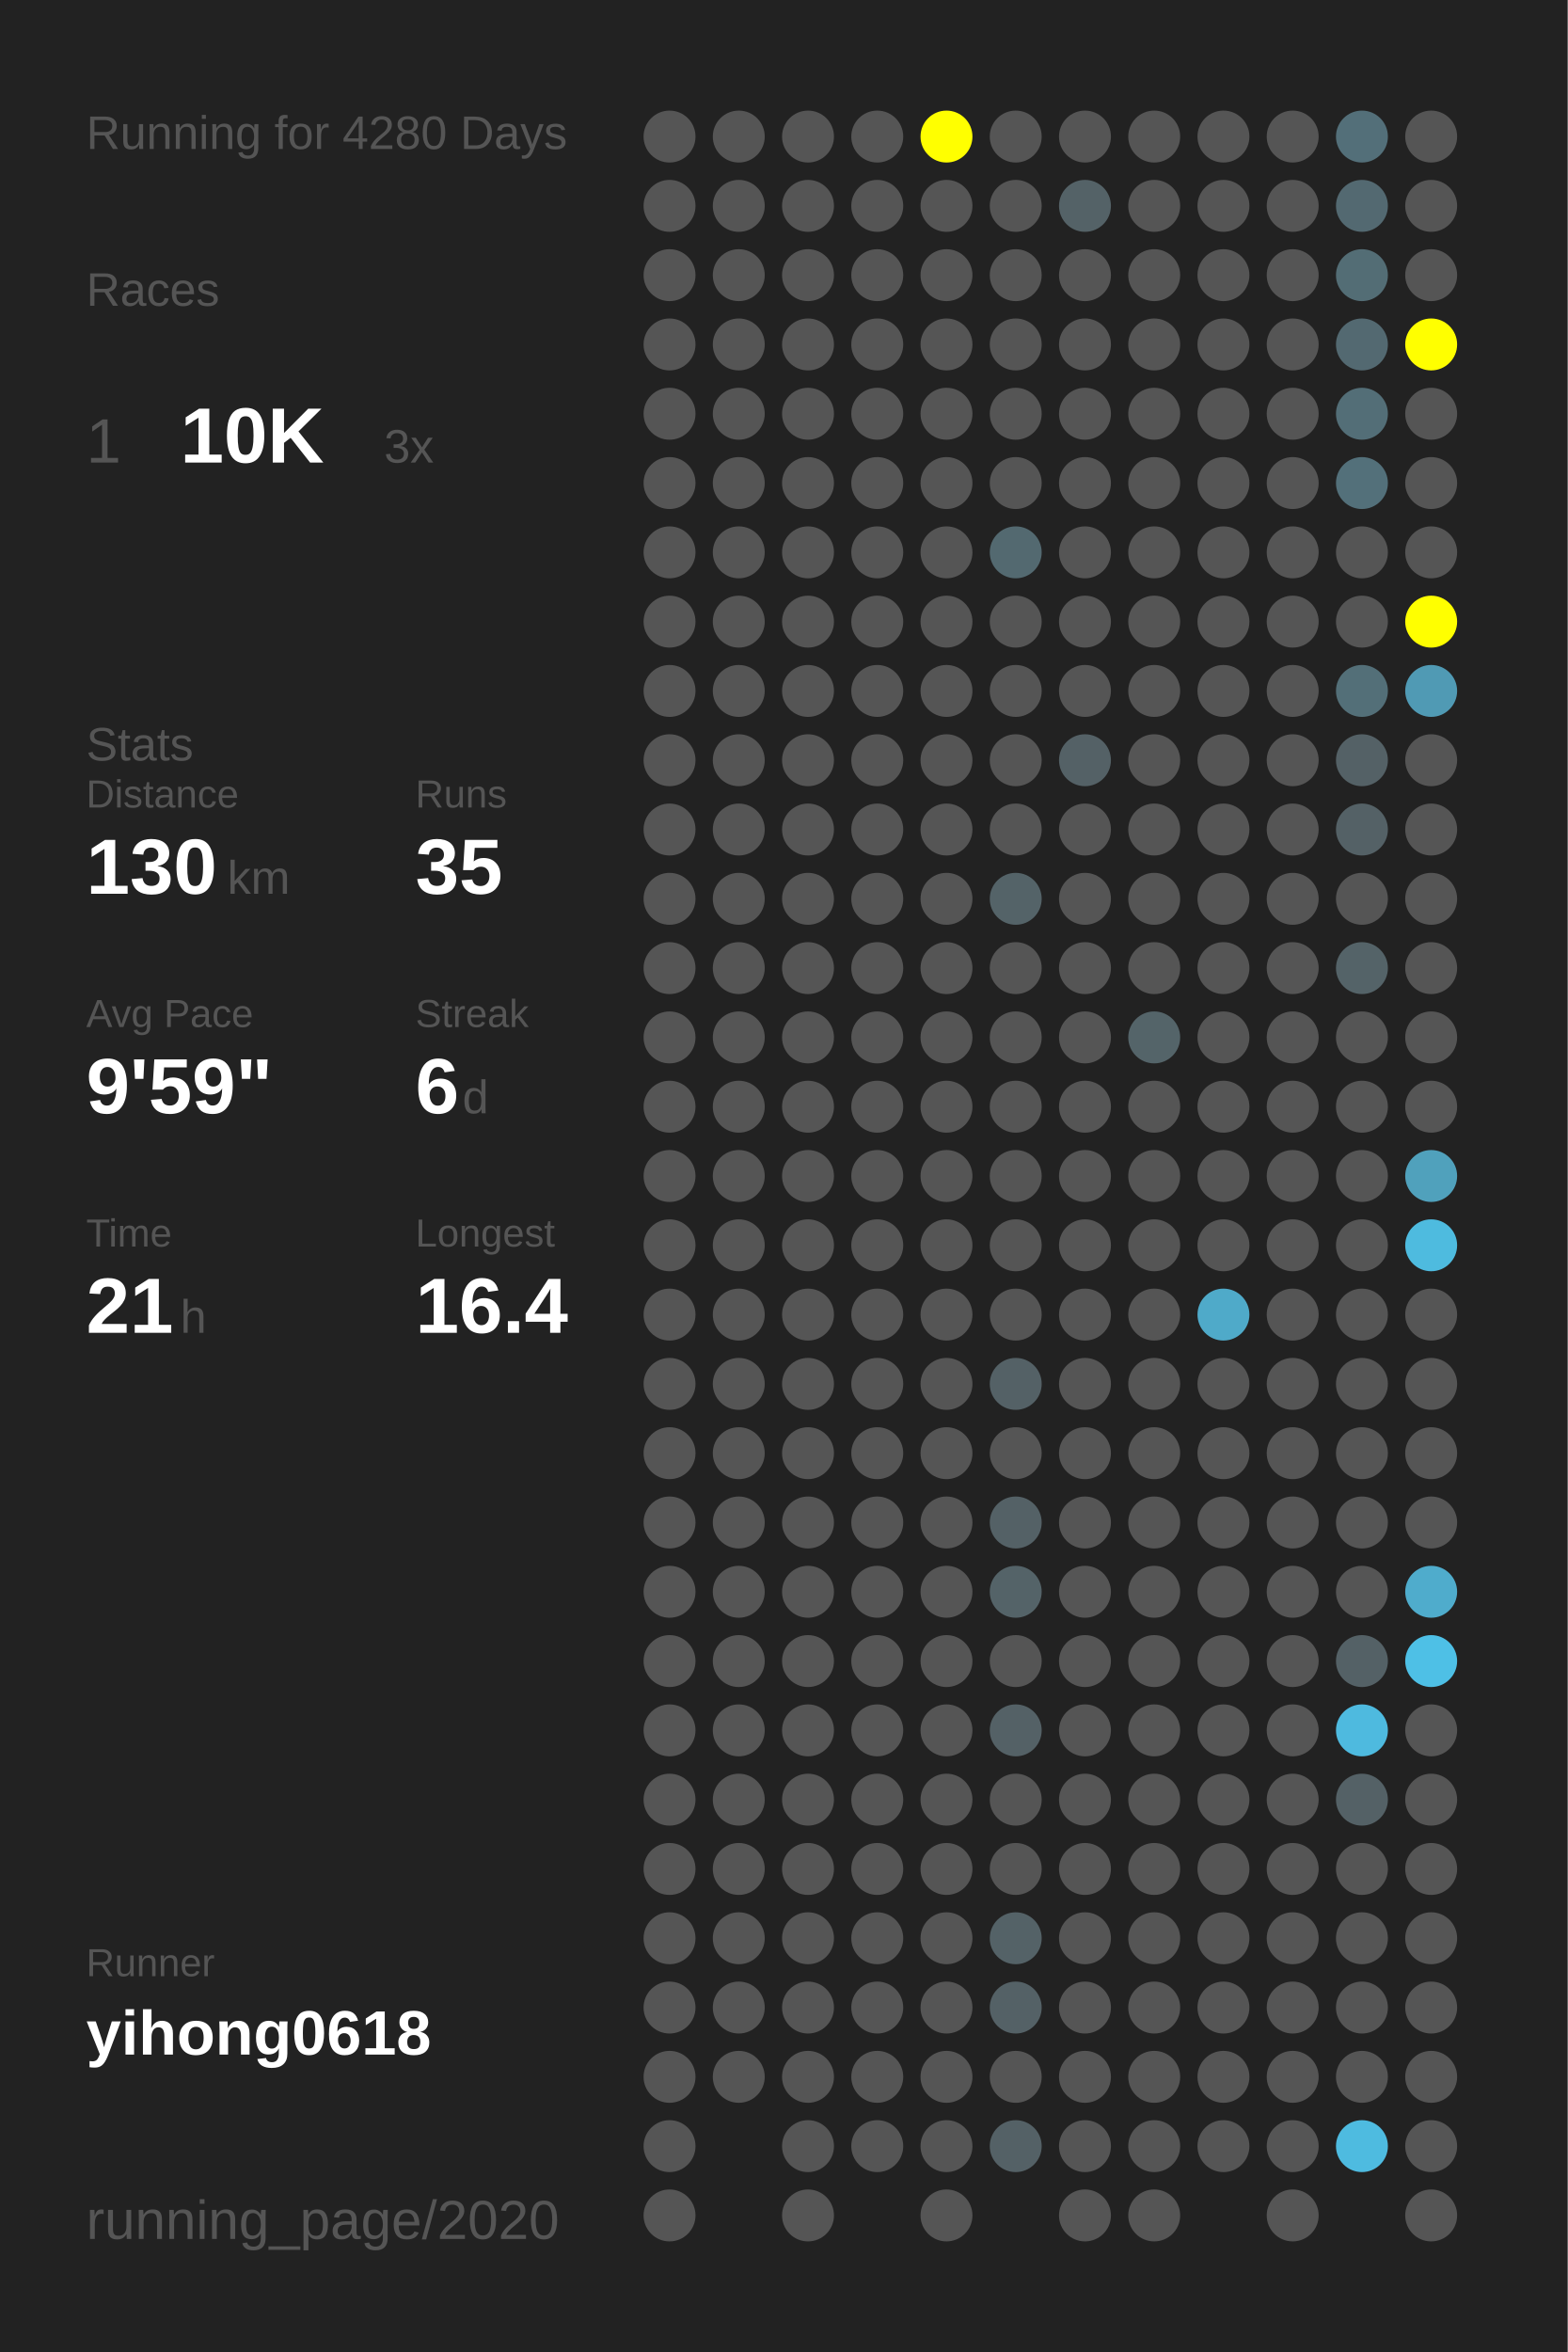
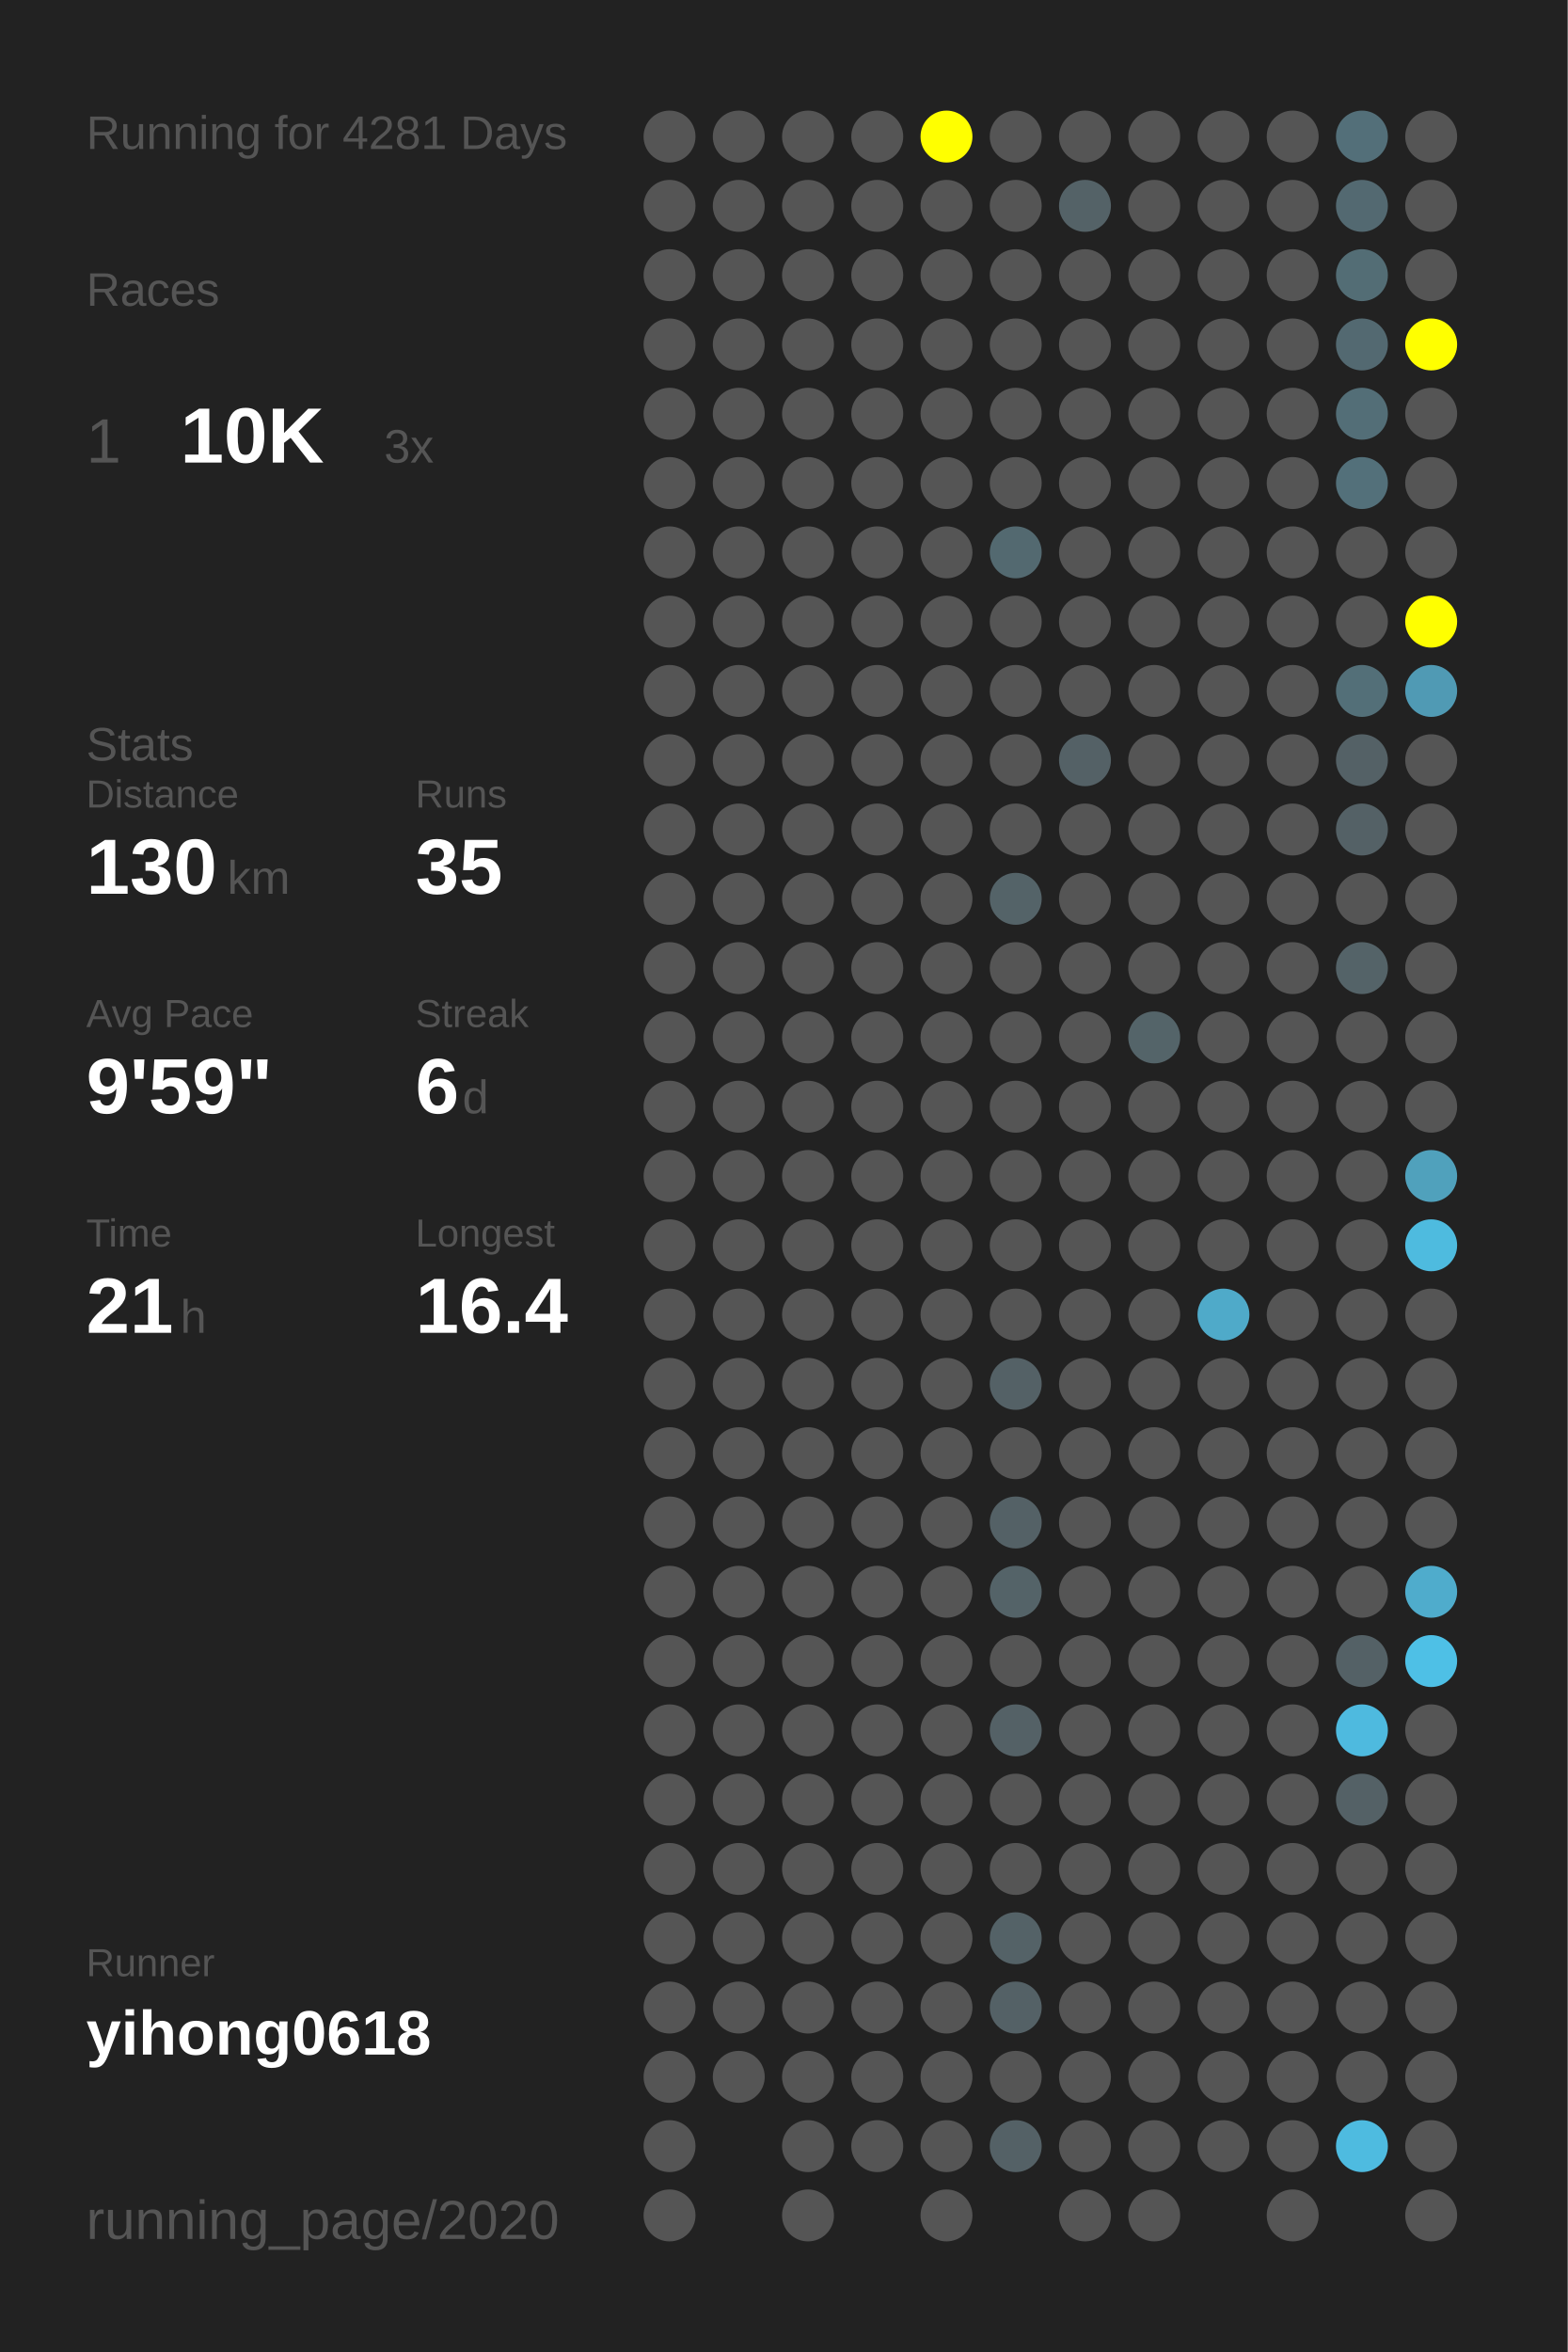
<svg xmlns="http://www.w3.org/2000/svg" baseProfile="full" height="300mm" version="1.1" viewBox="0,0,200,300" width="200mm">
  <defs />
  <rect fill="#222222" height="300" width="200" x="0" y="0" />
-   <text fill="#555555" style="font-size:6px; font-family:Arial;" x="11" y="19">Running for 4280 Days</text>
+   <text fill="#555555" style="font-size:6px; font-family:Arial;" x="11" y="19">Running for 4281 Days</text>
  <text fill="#555555" style="font-size:6px; font-family:Arial;" x="11" y="39">Races</text>
  <text fill="#555555" style="font-size:8px; font-family:Arial;" x="11" y="59">1</text>
  <text fill="#FFFFFF" style="font-size:10px; font-family:Arial; font-weight:bold;" x="23" y="59">10K</text>
  <text fill="#555555" style="font-size:6px; font-family:Arial;" x="49" y="59">3x</text>
  <text fill="#555555" style="font-size:6px; font-family:Arial;" x="11" y="97">Stats</text>
  <text fill="#555555" style="font-size:5px; font-family:Arial;" x="11" y="103">Distance</text>
  <text fill="#FFFFFF" style="font-size:10px; font-family:Arial; font-weight:bold;" x="11" y="114">130</text>
  <text fill="#555555" style="font-size:6px; font-family:Arial;" x="29" y="114">km</text>
  <text fill="#555555" style="font-size:5px; font-family:Arial;" x="53" y="103">Runs</text>
  <text fill="#FFFFFF" style="font-size:10px; font-family:Arial; font-weight:bold;" x="53" y="114">35</text>
  <text fill="#555555" style="font-size:5px; font-family:Arial;" x="11" y="131">Avg Pace</text>
  <text fill="#FFFFFF" style="font-size:10px; font-family:Arial; font-weight:bold;" x="11" y="142">9'59"</text>
  <text fill="#555555" style="font-size:5px; font-family:Arial;" x="53" y="131">Streak</text>
  <text fill="#FFFFFF" style="font-size:10px; font-family:Arial; font-weight:bold;" x="53" y="142">6</text>
  <text fill="#555555" style="font-size:6px; font-family:Arial;" x="59" y="142">d</text>
  <text fill="#555555" style="font-size:5px; font-family:Arial;" x="11" y="159">Time</text>
  <text fill="#FFFFFF" style="font-size:10px; font-family:Arial; font-weight:bold;" x="11" y="170">21</text>
  <text fill="#555555" style="font-size:6px; font-family:Arial;" x="23" y="170">h</text>
  <text fill="#555555" style="font-size:5px; font-family:Arial;" x="53" y="159">Longest</text>
  <text fill="#FFFFFF" style="font-size:10px; font-family:Arial; font-weight:bold;" x="53" y="170">16.4</text>
  <text fill="#555555" style="font-size:5px; font-family:Arial;" x="11" y="252.065">Runner</text>
  <text fill="#FFFFFF" style="font-size:8px; font-family:Arial; font-weight:bold;" x="11" y="262.065">yihong0618</text>
  <text fill="#555555" style="font-size:7px; font-family:Arial;" x="11" y="285.581">running_page/2020</text>
  <circle cx="85.417" cy="17.419" fill="#555555" r="3.312" />
  <circle cx="85.417" cy="26.258" fill="#555555" r="3.312" />
  <circle cx="85.417" cy="35.097" fill="#555555" r="3.312" />
  <circle cx="85.417" cy="43.935" fill="#555555" r="3.312" />
  <circle cx="85.417" cy="52.774" fill="#555555" r="3.312" />
  <circle cx="85.417" cy="61.613" fill="#555555" r="3.312" />
  <circle cx="85.417" cy="70.452" fill="#555555" r="3.312" />
  <circle cx="85.417" cy="79.29" fill="#555555" r="3.312" />
  <circle cx="85.417" cy="88.129" fill="#555555" r="3.312" />
  <circle cx="85.417" cy="96.968" fill="#555555" r="3.312" />
  <circle cx="85.417" cy="105.806" fill="#555555" r="3.312" />
  <circle cx="85.417" cy="114.645" fill="#555555" r="3.312" />
  <circle cx="85.417" cy="123.484" fill="#555555" r="3.312" />
  <circle cx="85.417" cy="132.323" fill="#555555" r="3.312" />
  <circle cx="85.417" cy="141.161" fill="#555555" r="3.312" />
  <circle cx="85.417" cy="150" fill="#555555" r="3.312" />
  <circle cx="85.417" cy="158.839" fill="#555555" r="3.312" />
  <circle cx="85.417" cy="167.677" fill="#555555" r="3.312" />
  <circle cx="85.417" cy="176.516" fill="#555555" r="3.312" />
  <circle cx="85.417" cy="185.355" fill="#555555" r="3.312" />
  <circle cx="85.417" cy="194.194" fill="#555555" r="3.312" />
  <circle cx="85.417" cy="203.032" fill="#555555" r="3.312" />
  <circle cx="85.417" cy="211.871" fill="#555555" r="3.312" />
  <circle cx="85.417" cy="220.71" fill="#555555" r="3.312" />
  <circle cx="85.417" cy="229.548" fill="#555555" r="3.312" />
  <circle cx="85.417" cy="238.387" fill="#555555" r="3.312" />
  <circle cx="85.417" cy="247.226" fill="#555555" r="3.312" />
  <circle cx="85.417" cy="256.065" fill="#555555" r="3.312" />
  <circle cx="85.417" cy="264.903" fill="#555555" r="3.312" />
  <circle cx="85.417" cy="273.742" fill="#555555" r="3.312" />
  <circle cx="85.417" cy="282.581" fill="#555555" r="3.312" />
  <circle cx="94.25" cy="17.419" fill="#555555" r="3.312" />
  <circle cx="94.25" cy="26.258" fill="#555555" r="3.312" />
  <circle cx="94.25" cy="35.097" fill="#555555" r="3.312" />
  <circle cx="94.25" cy="43.935" fill="#555555" r="3.312" />
  <circle cx="94.25" cy="52.774" fill="#555555" r="3.312" />
  <circle cx="94.25" cy="61.613" fill="#555555" r="3.312" />
  <circle cx="94.25" cy="70.452" fill="#555555" r="3.312" />
  <circle cx="94.25" cy="79.29" fill="#555555" r="3.312" />
  <circle cx="94.25" cy="88.129" fill="#555555" r="3.312" />
  <circle cx="94.25" cy="96.968" fill="#555555" r="3.312" />
  <circle cx="94.25" cy="105.806" fill="#555555" r="3.312" />
  <circle cx="94.25" cy="114.645" fill="#555555" r="3.312" />
  <circle cx="94.25" cy="123.484" fill="#555555" r="3.312" />
  <circle cx="94.25" cy="132.323" fill="#555555" r="3.312" />
  <circle cx="94.25" cy="141.161" fill="#555555" r="3.312" />
  <circle cx="94.25" cy="150" fill="#555555" r="3.312" />
  <circle cx="94.25" cy="158.839" fill="#555555" r="3.312" />
  <circle cx="94.25" cy="167.677" fill="#555555" r="3.312" />
  <circle cx="94.25" cy="176.516" fill="#555555" r="3.312" />
  <circle cx="94.25" cy="185.355" fill="#555555" r="3.312" />
  <circle cx="94.25" cy="194.194" fill="#555555" r="3.312" />
  <circle cx="94.25" cy="203.032" fill="#555555" r="3.312" />
  <circle cx="94.25" cy="211.871" fill="#555555" r="3.312" />
  <circle cx="94.25" cy="220.71" fill="#555555" r="3.312" />
  <circle cx="94.25" cy="229.548" fill="#555555" r="3.312" />
  <circle cx="94.25" cy="238.387" fill="#555555" r="3.312" />
  <circle cx="94.25" cy="247.226" fill="#555555" r="3.312" />
  <circle cx="94.25" cy="256.065" fill="#555555" r="3.312" />
  <circle cx="94.25" cy="264.903" fill="#555555" r="3.312" />
  <circle cx="103.083" cy="17.419" fill="#555555" r="3.312" />
  <circle cx="103.083" cy="26.258" fill="#555555" r="3.312" />
  <circle cx="103.083" cy="35.097" fill="#555555" r="3.312" />
  <circle cx="103.083" cy="43.935" fill="#555555" r="3.312" />
  <circle cx="103.083" cy="52.774" fill="#555555" r="3.312" />
  <circle cx="103.083" cy="61.613" fill="#555555" r="3.312" />
  <circle cx="103.083" cy="70.452" fill="#555555" r="3.312" />
  <circle cx="103.083" cy="79.29" fill="#555555" r="3.312" />
  <circle cx="103.083" cy="88.129" fill="#555555" r="3.312" />
  <circle cx="103.083" cy="96.968" fill="#555555" r="3.312" />
  <circle cx="103.083" cy="105.806" fill="#555555" r="3.312" />
  <circle cx="103.083" cy="114.645" fill="#555555" r="3.312" />
  <circle cx="103.083" cy="123.484" fill="#555555" r="3.312" />
  <circle cx="103.083" cy="132.323" fill="#555555" r="3.312" />
  <circle cx="103.083" cy="141.161" fill="#555555" r="3.312" />
  <circle cx="103.083" cy="150" fill="#555555" r="3.312" />
  <circle cx="103.083" cy="158.839" fill="#555555" r="3.312" />
  <circle cx="103.083" cy="167.677" fill="#555555" r="3.312" />
  <circle cx="103.083" cy="176.516" fill="#555555" r="3.312" />
  <circle cx="103.083" cy="185.355" fill="#555555" r="3.312" />
  <circle cx="103.083" cy="194.194" fill="#555555" r="3.312" />
  <circle cx="103.083" cy="203.032" fill="#555555" r="3.312" />
  <circle cx="103.083" cy="211.871" fill="#555555" r="3.312" />
  <circle cx="103.083" cy="220.71" fill="#555555" r="3.312" />
  <circle cx="103.083" cy="229.548" fill="#555555" r="3.312" />
  <circle cx="103.083" cy="238.387" fill="#555555" r="3.312" />
  <circle cx="103.083" cy="247.226" fill="#555555" r="3.312" />
  <circle cx="103.083" cy="256.065" fill="#555555" r="3.312" />
  <circle cx="103.083" cy="264.903" fill="#555555" r="3.312" />
  <circle cx="103.083" cy="273.742" fill="#555555" r="3.312" />
  <circle cx="103.083" cy="282.581" fill="#555555" r="3.312" />
  <circle cx="111.917" cy="17.419" fill="#555555" r="3.312" />
  <circle cx="111.917" cy="26.258" fill="#555555" r="3.312" />
  <circle cx="111.917" cy="35.097" fill="#555555" r="3.312" />
  <circle cx="111.917" cy="43.935" fill="#555555" r="3.312" />
  <circle cx="111.917" cy="52.774" fill="#555555" r="3.312" />
  <circle cx="111.917" cy="61.613" fill="#555555" r="3.312" />
  <circle cx="111.917" cy="70.452" fill="#555555" r="3.312" />
  <circle cx="111.917" cy="79.29" fill="#555555" r="3.312" />
  <circle cx="111.917" cy="88.129" fill="#555555" r="3.312" />
  <circle cx="111.917" cy="96.968" fill="#555555" r="3.312" />
  <circle cx="111.917" cy="105.806" fill="#555555" r="3.312" />
  <circle cx="111.917" cy="114.645" fill="#555555" r="3.312" />
  <circle cx="111.917" cy="123.484" fill="#555555" r="3.312" />
  <circle cx="111.917" cy="132.323" fill="#555555" r="3.312" />
  <circle cx="111.917" cy="141.161" fill="#555555" r="3.312" />
  <circle cx="111.917" cy="150" fill="#555555" r="3.312" />
  <circle cx="111.917" cy="158.839" fill="#555555" r="3.312" />
  <circle cx="111.917" cy="167.677" fill="#555555" r="3.312" />
  <circle cx="111.917" cy="176.516" fill="#555555" r="3.312" />
  <circle cx="111.917" cy="185.355" fill="#555555" r="3.312" />
  <circle cx="111.917" cy="194.194" fill="#555555" r="3.312" />
  <circle cx="111.917" cy="203.032" fill="#555555" r="3.312" />
  <circle cx="111.917" cy="211.871" fill="#555555" r="3.312" />
  <circle cx="111.917" cy="220.71" fill="#555555" r="3.312" />
  <circle cx="111.917" cy="229.548" fill="#555555" r="3.312" />
  <circle cx="111.917" cy="238.387" fill="#555555" r="3.312" />
  <circle cx="111.917" cy="247.226" fill="#555555" r="3.312" />
  <circle cx="111.917" cy="256.065" fill="#555555" r="3.312" />
  <circle cx="111.917" cy="264.903" fill="#555555" r="3.312" />
  <circle cx="111.917" cy="273.742" fill="#555555" r="3.312" />
  <circle cx="120.75" cy="17.419" fill="#FFFF00" r="3.312" />
  <circle cx="120.75" cy="26.258" fill="#555555" r="3.312" />
  <circle cx="120.75" cy="35.097" fill="#555555" r="3.312" />
  <circle cx="120.75" cy="43.935" fill="#555555" r="3.312" />
  <circle cx="120.75" cy="52.774" fill="#555555" r="3.312" />
  <circle cx="120.75" cy="61.613" fill="#555555" r="3.312" />
  <circle cx="120.75" cy="70.452" fill="#555555" r="3.312" />
  <circle cx="120.75" cy="79.29" fill="#555555" r="3.312" />
  <circle cx="120.75" cy="88.129" fill="#555555" r="3.312" />
  <circle cx="120.75" cy="96.968" fill="#555555" r="3.312" />
  <circle cx="120.75" cy="105.806" fill="#555555" r="3.312" />
  <circle cx="120.75" cy="114.645" fill="#555555" r="3.312" />
  <circle cx="120.75" cy="123.484" fill="#555555" r="3.312" />
  <circle cx="120.75" cy="132.323" fill="#555555" r="3.312" />
  <circle cx="120.75" cy="141.161" fill="#555555" r="3.312" />
  <circle cx="120.75" cy="150" fill="#555555" r="3.312" />
  <circle cx="120.75" cy="158.839" fill="#555555" r="3.312" />
  <circle cx="120.75" cy="167.677" fill="#555555" r="3.312" />
  <circle cx="120.75" cy="176.516" fill="#555555" r="3.312" />
  <circle cx="120.75" cy="185.355" fill="#555555" r="3.312" />
  <circle cx="120.75" cy="194.194" fill="#555555" r="3.312" />
  <circle cx="120.75" cy="203.032" fill="#555555" r="3.312" />
  <circle cx="120.75" cy="211.871" fill="#555555" r="3.312" />
  <circle cx="120.75" cy="220.71" fill="#555555" r="3.312" />
  <circle cx="120.75" cy="229.548" fill="#555555" r="3.312" />
  <circle cx="120.75" cy="238.387" fill="#555555" r="3.312" />
  <circle cx="120.75" cy="247.226" fill="#555555" r="3.312" />
  <circle cx="120.75" cy="256.065" fill="#555555" r="3.312" />
  <circle cx="120.75" cy="264.903" fill="#555555" r="3.312" />
  <circle cx="120.75" cy="273.742" fill="#555555" r="3.312" />
  <circle cx="120.75" cy="282.581" fill="#555555" r="3.312" />
  <circle cx="129.583" cy="17.419" fill="#555555" r="3.312" />
  <circle cx="129.583" cy="26.258" fill="#555555" r="3.312" />
  <circle cx="129.583" cy="35.097" fill="#555555" r="3.312" />
  <circle cx="129.583" cy="43.935" fill="#555555" r="3.312" />
  <circle cx="129.583" cy="52.774" fill="#555555" r="3.312" />
  <circle cx="129.583" cy="61.613" fill="#555555" r="3.312" />
  <circle cx="129.583" cy="70.452" fill="#536970" r="3.312" />
  <circle cx="129.583" cy="79.29" fill="#555555" r="3.312" />
  <circle cx="129.583" cy="88.129" fill="#555555" r="3.312" />
  <circle cx="129.583" cy="96.968" fill="#555555" r="3.312" />
  <circle cx="129.583" cy="105.806" fill="#555555" r="3.312" />
  <circle cx="129.583" cy="114.645" fill="#546368" r="3.312" />
  <circle cx="129.583" cy="123.484" fill="#555555" r="3.312" />
  <circle cx="129.583" cy="132.323" fill="#555555" r="3.312" />
  <circle cx="129.583" cy="141.161" fill="#555555" r="3.312" />
  <circle cx="129.583" cy="150" fill="#555555" r="3.312" />
  <circle cx="129.583" cy="158.839" fill="#555555" r="3.312" />
  <circle cx="129.583" cy="167.677" fill="#555555" r="3.312" />
  <circle cx="129.583" cy="176.516" fill="#546166" r="3.312" />
  <circle cx="129.583" cy="185.355" fill="#555555" r="3.312" />
  <circle cx="129.583" cy="194.194" fill="#546166" r="3.312" />
  <circle cx="129.583" cy="203.032" fill="#546368" r="3.312" />
  <circle cx="129.583" cy="211.871" fill="#555555" r="3.312" />
  <circle cx="129.583" cy="220.71" fill="#546166" r="3.312" />
  <circle cx="129.583" cy="229.548" fill="#555555" r="3.312" />
  <circle cx="129.583" cy="238.387" fill="#555555" r="3.312" />
  <circle cx="129.583" cy="247.226" fill="#546267" r="3.312" />
  <circle cx="129.583" cy="256.065" fill="#546166" r="3.312" />
  <circle cx="129.583" cy="264.903" fill="#555555" r="3.312" />
  <circle cx="129.583" cy="273.742" fill="#546166" r="3.312" />
  <circle cx="138.417" cy="17.419" fill="#555555" r="3.312" />
  <circle cx="138.417" cy="26.258" fill="#546267" r="3.312" />
  <circle cx="138.417" cy="35.097" fill="#555555" r="3.312" />
  <circle cx="138.417" cy="43.935" fill="#555555" r="3.312" />
  <circle cx="138.417" cy="52.774" fill="#555555" r="3.312" />
  <circle cx="138.417" cy="61.613" fill="#555555" r="3.312" />
  <circle cx="138.417" cy="70.452" fill="#555555" r="3.312" />
  <circle cx="138.417" cy="79.29" fill="#555555" r="3.312" />
  <circle cx="138.417" cy="88.129" fill="#555555" r="3.312" />
  <circle cx="138.417" cy="96.968" fill="#546166" r="3.312" />
  <circle cx="138.417" cy="105.806" fill="#555555" r="3.312" />
  <circle cx="138.417" cy="114.645" fill="#555555" r="3.312" />
  <circle cx="138.417" cy="123.484" fill="#555555" r="3.312" />
  <circle cx="138.417" cy="132.323" fill="#555555" r="3.312" />
  <circle cx="138.417" cy="141.161" fill="#555555" r="3.312" />
  <circle cx="138.417" cy="150" fill="#555555" r="3.312" />
  <circle cx="138.417" cy="158.839" fill="#555555" r="3.312" />
  <circle cx="138.417" cy="167.677" fill="#555555" r="3.312" />
  <circle cx="138.417" cy="176.516" fill="#555555" r="3.312" />
  <circle cx="138.417" cy="185.355" fill="#555555" r="3.312" />
  <circle cx="138.417" cy="194.194" fill="#555555" r="3.312" />
  <circle cx="138.417" cy="203.032" fill="#555555" r="3.312" />
  <circle cx="138.417" cy="211.871" fill="#555555" r="3.312" />
  <circle cx="138.417" cy="220.71" fill="#555555" r="3.312" />
  <circle cx="138.417" cy="229.548" fill="#555555" r="3.312" />
  <circle cx="138.417" cy="238.387" fill="#555555" r="3.312" />
  <circle cx="138.417" cy="247.226" fill="#555555" r="3.312" />
  <circle cx="138.417" cy="256.065" fill="#555555" r="3.312" />
  <circle cx="138.417" cy="264.903" fill="#555555" r="3.312" />
  <circle cx="138.417" cy="273.742" fill="#555555" r="3.312" />
  <circle cx="138.417" cy="282.581" fill="#555555" r="3.312" />
  <circle cx="147.25" cy="17.419" fill="#555555" r="3.312" />
  <circle cx="147.25" cy="26.258" fill="#555555" r="3.312" />
  <circle cx="147.25" cy="35.097" fill="#555555" r="3.312" />
  <circle cx="147.25" cy="43.935" fill="#555555" r="3.312" />
  <circle cx="147.25" cy="52.774" fill="#555555" r="3.312" />
  <circle cx="147.25" cy="61.613" fill="#555555" r="3.312" />
  <circle cx="147.25" cy="70.452" fill="#555555" r="3.312" />
  <circle cx="147.25" cy="79.29" fill="#555555" r="3.312" />
  <circle cx="147.25" cy="88.129" fill="#555555" r="3.312" />
  <circle cx="147.25" cy="96.968" fill="#555555" r="3.312" />
  <circle cx="147.25" cy="105.806" fill="#555555" r="3.312" />
  <circle cx="147.25" cy="114.645" fill="#555555" r="3.312" />
  <circle cx="147.25" cy="123.484" fill="#555555" r="3.312" />
  <circle cx="147.25" cy="132.323" fill="#546469" r="3.312" />
  <circle cx="147.25" cy="141.161" fill="#555555" r="3.312" />
  <circle cx="147.25" cy="150" fill="#555555" r="3.312" />
  <circle cx="147.25" cy="158.839" fill="#555555" r="3.312" />
  <circle cx="147.25" cy="167.677" fill="#555555" r="3.312" />
  <circle cx="147.25" cy="176.516" fill="#555555" r="3.312" />
  <circle cx="147.25" cy="185.355" fill="#555555" r="3.312" />
  <circle cx="147.25" cy="194.194" fill="#555555" r="3.312" />
  <circle cx="147.25" cy="203.032" fill="#555555" r="3.312" />
  <circle cx="147.25" cy="211.871" fill="#555555" r="3.312" />
  <circle cx="147.25" cy="220.71" fill="#555555" r="3.312" />
  <circle cx="147.25" cy="229.548" fill="#555555" r="3.312" />
  <circle cx="147.25" cy="238.387" fill="#555555" r="3.312" />
  <circle cx="147.25" cy="247.226" fill="#555555" r="3.312" />
  <circle cx="147.25" cy="256.065" fill="#555555" r="3.312" />
  <circle cx="147.25" cy="264.903" fill="#555555" r="3.312" />
  <circle cx="147.25" cy="273.742" fill="#555555" r="3.312" />
  <circle cx="147.25" cy="282.581" fill="#555555" r="3.312" />
  <circle cx="156.083" cy="17.419" fill="#555555" r="3.312" />
  <circle cx="156.083" cy="26.258" fill="#555555" r="3.312" />
  <circle cx="156.083" cy="35.097" fill="#555555" r="3.312" />
  <circle cx="156.083" cy="43.935" fill="#555555" r="3.312" />
  <circle cx="156.083" cy="52.774" fill="#555555" r="3.312" />
  <circle cx="156.083" cy="61.613" fill="#555555" r="3.312" />
  <circle cx="156.083" cy="70.452" fill="#555555" r="3.312" />
  <circle cx="156.083" cy="79.29" fill="#555555" r="3.312" />
  <circle cx="156.083" cy="88.129" fill="#555555" r="3.312" />
  <circle cx="156.083" cy="96.968" fill="#555555" r="3.312" />
  <circle cx="156.083" cy="105.806" fill="#555555" r="3.312" />
  <circle cx="156.083" cy="114.645" fill="#555555" r="3.312" />
  <circle cx="156.083" cy="123.484" fill="#555555" r="3.312" />
  <circle cx="156.083" cy="132.323" fill="#555555" r="3.312" />
  <circle cx="156.083" cy="141.161" fill="#555555" r="3.312" />
  <circle cx="156.083" cy="150" fill="#555555" r="3.312" />
  <circle cx="156.083" cy="158.839" fill="#555555" r="3.312" />
  <circle cx="156.083" cy="167.677" fill="#4faac9" r="3.312" />
  <circle cx="156.083" cy="176.516" fill="#555555" r="3.312" />
  <circle cx="156.083" cy="185.355" fill="#555555" r="3.312" />
  <circle cx="156.083" cy="194.194" fill="#555555" r="3.312" />
  <circle cx="156.083" cy="203.032" fill="#555555" r="3.312" />
  <circle cx="156.083" cy="211.871" fill="#555555" r="3.312" />
  <circle cx="156.083" cy="220.71" fill="#555555" r="3.312" />
  <circle cx="156.083" cy="229.548" fill="#555555" r="3.312" />
  <circle cx="156.083" cy="238.387" fill="#555555" r="3.312" />
  <circle cx="156.083" cy="247.226" fill="#555555" r="3.312" />
  <circle cx="156.083" cy="256.065" fill="#555555" r="3.312" />
  <circle cx="156.083" cy="264.903" fill="#555555" r="3.312" />
  <circle cx="156.083" cy="273.742" fill="#555555" r="3.312" />
  <circle cx="164.917" cy="17.419" fill="#555555" r="3.312" />
  <circle cx="164.917" cy="26.258" fill="#555555" r="3.312" />
  <circle cx="164.917" cy="35.097" fill="#555555" r="3.312" />
  <circle cx="164.917" cy="43.935" fill="#555555" r="3.312" />
  <circle cx="164.917" cy="52.774" fill="#555555" r="3.312" />
  <circle cx="164.917" cy="61.613" fill="#555555" r="3.312" />
  <circle cx="164.917" cy="70.452" fill="#555555" r="3.312" />
  <circle cx="164.917" cy="79.29" fill="#555555" r="3.312" />
  <circle cx="164.917" cy="88.129" fill="#555555" r="3.312" />
  <circle cx="164.917" cy="96.968" fill="#555555" r="3.312" />
  <circle cx="164.917" cy="105.806" fill="#555555" r="3.312" />
  <circle cx="164.917" cy="114.645" fill="#555555" r="3.312" />
  <circle cx="164.917" cy="123.484" fill="#555555" r="3.312" />
  <circle cx="164.917" cy="132.323" fill="#555555" r="3.312" />
  <circle cx="164.917" cy="141.161" fill="#555555" r="3.312" />
  <circle cx="164.917" cy="150" fill="#555555" r="3.312" />
  <circle cx="164.917" cy="158.839" fill="#555555" r="3.312" />
  <circle cx="164.917" cy="167.677" fill="#555555" r="3.312" />
  <circle cx="164.917" cy="176.516" fill="#555555" r="3.312" />
  <circle cx="164.917" cy="185.355" fill="#555555" r="3.312" />
  <circle cx="164.917" cy="194.194" fill="#555555" r="3.312" />
  <circle cx="164.917" cy="203.032" fill="#555555" r="3.312" />
  <circle cx="164.917" cy="211.871" fill="#555555" r="3.312" />
  <circle cx="164.917" cy="220.71" fill="#555555" r="3.312" />
  <circle cx="164.917" cy="229.548" fill="#555555" r="3.312" />
  <circle cx="164.917" cy="238.387" fill="#555555" r="3.312" />
  <circle cx="164.917" cy="247.226" fill="#555555" r="3.312" />
  <circle cx="164.917" cy="256.065" fill="#555555" r="3.312" />
  <circle cx="164.917" cy="264.903" fill="#555555" r="3.312" />
  <circle cx="164.917" cy="273.742" fill="#555555" r="3.312" />
  <circle cx="164.917" cy="282.581" fill="#555555" r="3.312" />
  <circle cx="173.75" cy="17.419" fill="#536f79" r="3.312" />
  <circle cx="173.75" cy="26.258" fill="#536971" r="3.312" />
  <circle cx="173.75" cy="35.097" fill="#536d75" r="3.312" />
  <circle cx="173.75" cy="43.935" fill="#536971" r="3.312" />
  <circle cx="173.75" cy="52.774" fill="#536e77" r="3.312" />
  <circle cx="173.75" cy="61.613" fill="#53707a" r="3.312" />
  <circle cx="173.75" cy="70.452" fill="#555555" r="3.312" />
  <circle cx="173.75" cy="79.29" fill="#555555" r="3.312" />
  <circle cx="173.75" cy="88.129" fill="#536f78" r="3.312" />
  <circle cx="173.75" cy="96.968" fill="#546166" r="3.312" />
  <circle cx="173.75" cy="105.806" fill="#546166" r="3.312" />
  <circle cx="173.75" cy="114.645" fill="#555555" r="3.312" />
  <circle cx="173.75" cy="123.484" fill="#546368" r="3.312" />
  <circle cx="173.75" cy="132.323" fill="#555555" r="3.312" />
  <circle cx="173.75" cy="141.161" fill="#555555" r="3.312" />
  <circle cx="173.75" cy="150" fill="#555555" r="3.312" />
  <circle cx="173.75" cy="158.839" fill="#555555" r="3.312" />
  <circle cx="173.75" cy="167.677" fill="#555555" r="3.312" />
  <circle cx="173.75" cy="176.516" fill="#555555" r="3.312" />
  <circle cx="173.75" cy="185.355" fill="#555555" r="3.312" />
  <circle cx="173.75" cy="194.194" fill="#555555" r="3.312" />
  <circle cx="173.75" cy="203.032" fill="#555555" r="3.312" />
  <circle cx="173.75" cy="211.871" fill="#546166" r="3.312" />
  <circle cx="173.75" cy="220.71" fill="#4ebadf" r="3.312" />
  <circle cx="173.75" cy="229.548" fill="#546166" r="3.312" />
  <circle cx="173.75" cy="238.387" fill="#555555" r="3.312" />
  <circle cx="173.75" cy="247.226" fill="#555555" r="3.312" />
  <circle cx="173.75" cy="256.065" fill="#555555" r="3.312" />
  <circle cx="173.75" cy="264.903" fill="#555555" r="3.312" />
  <circle cx="173.75" cy="273.742" fill="#4ebbe0" r="3.312" />
  <circle cx="182.583" cy="17.419" fill="#555555" r="3.312" />
  <circle cx="182.583" cy="26.258" fill="#555555" r="3.312" />
  <circle cx="182.583" cy="35.097" fill="#555555" r="3.312" />
  <circle cx="182.583" cy="43.935" fill="#FFFF00" r="3.312" />
  <circle cx="182.583" cy="52.774" fill="#555555" r="3.312" />
  <circle cx="182.583" cy="61.613" fill="#555555" r="3.312" />
  <circle cx="182.583" cy="70.452" fill="#555555" r="3.312" />
  <circle cx="182.583" cy="79.29" fill="#FFFF00" r="3.312" />
  <circle cx="182.583" cy="88.129" fill="#509ab4" r="3.312" />
  <circle cx="182.583" cy="96.968" fill="#555555" r="3.312" />
  <circle cx="182.583" cy="105.806" fill="#555555" r="3.312" />
  <circle cx="182.583" cy="114.645" fill="#555555" r="3.312" />
  <circle cx="182.583" cy="123.484" fill="#555555" r="3.312" />
  <circle cx="182.583" cy="132.323" fill="#555555" r="3.312" />
  <circle cx="182.583" cy="141.161" fill="#555555" r="3.312" />
  <circle cx="182.583" cy="150" fill="#50a1bc" r="3.312" />
  <circle cx="182.583" cy="158.839" fill="#4ebbdf" r="3.312" />
  <circle cx="182.583" cy="167.677" fill="#555555" r="3.312" />
  <circle cx="182.583" cy="176.516" fill="#555555" r="3.312" />
  <circle cx="182.583" cy="185.355" fill="#555555" r="3.312" />
  <circle cx="182.583" cy="194.194" fill="#555555" r="3.312" />
  <circle cx="182.583" cy="203.032" fill="#4faccc" r="3.312" />
  <circle cx="182.583" cy="211.871" fill="#4ec0e6" r="3.312" />
  <circle cx="182.583" cy="220.71" fill="#555555" r="3.312" />
  <circle cx="182.583" cy="229.548" fill="#555555" r="3.312" />
  <circle cx="182.583" cy="238.387" fill="#555555" r="3.312" />
  <circle cx="182.583" cy="247.226" fill="#555555" r="3.312" />
  <circle cx="182.583" cy="256.065" fill="#555555" r="3.312" />
  <circle cx="182.583" cy="264.903" fill="#555555" r="3.312" />
  <circle cx="182.583" cy="273.742" fill="#555555" r="3.312" />
  <circle cx="182.583" cy="282.581" fill="#555555" r="3.312" />
</svg>
